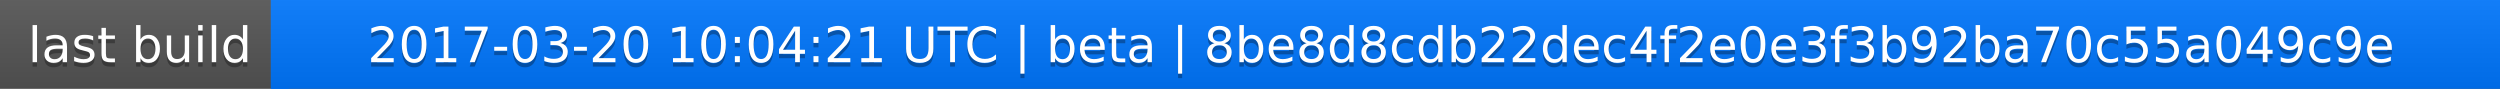
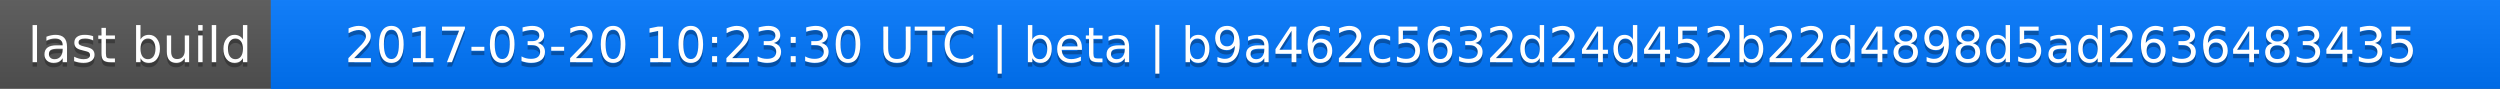
<svg xmlns="http://www.w3.org/2000/svg" width="563" height="20">
  <linearGradient id="a" x2="0" y2="100%">
    <stop offset="0" stop-color="#bbb" stop-opacity=".1" />
    <stop offset="1" stop-opacity=".1" />
  </linearGradient>
  <rect rx="0" width="563" height="20" fill="#555" />
  <rect rx="0" x="61" width="502" height="20" fill="#07f" />
  <path fill="#07f" d="M61 0h4v20h-4z" />
  <rect rx="0" width="563" height="20" fill="url(#a)" />
  <g fill="#fff" text-anchor="middle" font-family="DejaVu Sans,Verdana,Geneva,sans-serif" font-size="11">
    <text x="31.5" y="15" fill="#010101" fill-opacity=".3">last build</text>
    <text x="31.5" y="14">last build</text>
-     <text x="311" y="15" fill="#010101" fill-opacity=".3">2017-03-20 10:04:21 UTC | beta | 8be8d8cdb22dec4f2e0e3f3b92ba70c55a049c9e</text>
-     <text x="311" y="14">2017-03-20 10:04:21 UTC | beta | 8be8d8cdb22dec4f2e0e3f3b92ba70c55a049c9e</text>
+     <text x="311" y="15" fill="#010101" fill-opacity=".3">2017-03-20 10:23:30 UTC | beta | b9a462c5632d24d452b22d4898d5ad2636483435</text>
+     <text x="311" y="14">2017-03-20 10:23:30 UTC | beta | b9a462c5632d24d452b22d4898d5ad2636483435</text>
  </g>
</svg>
